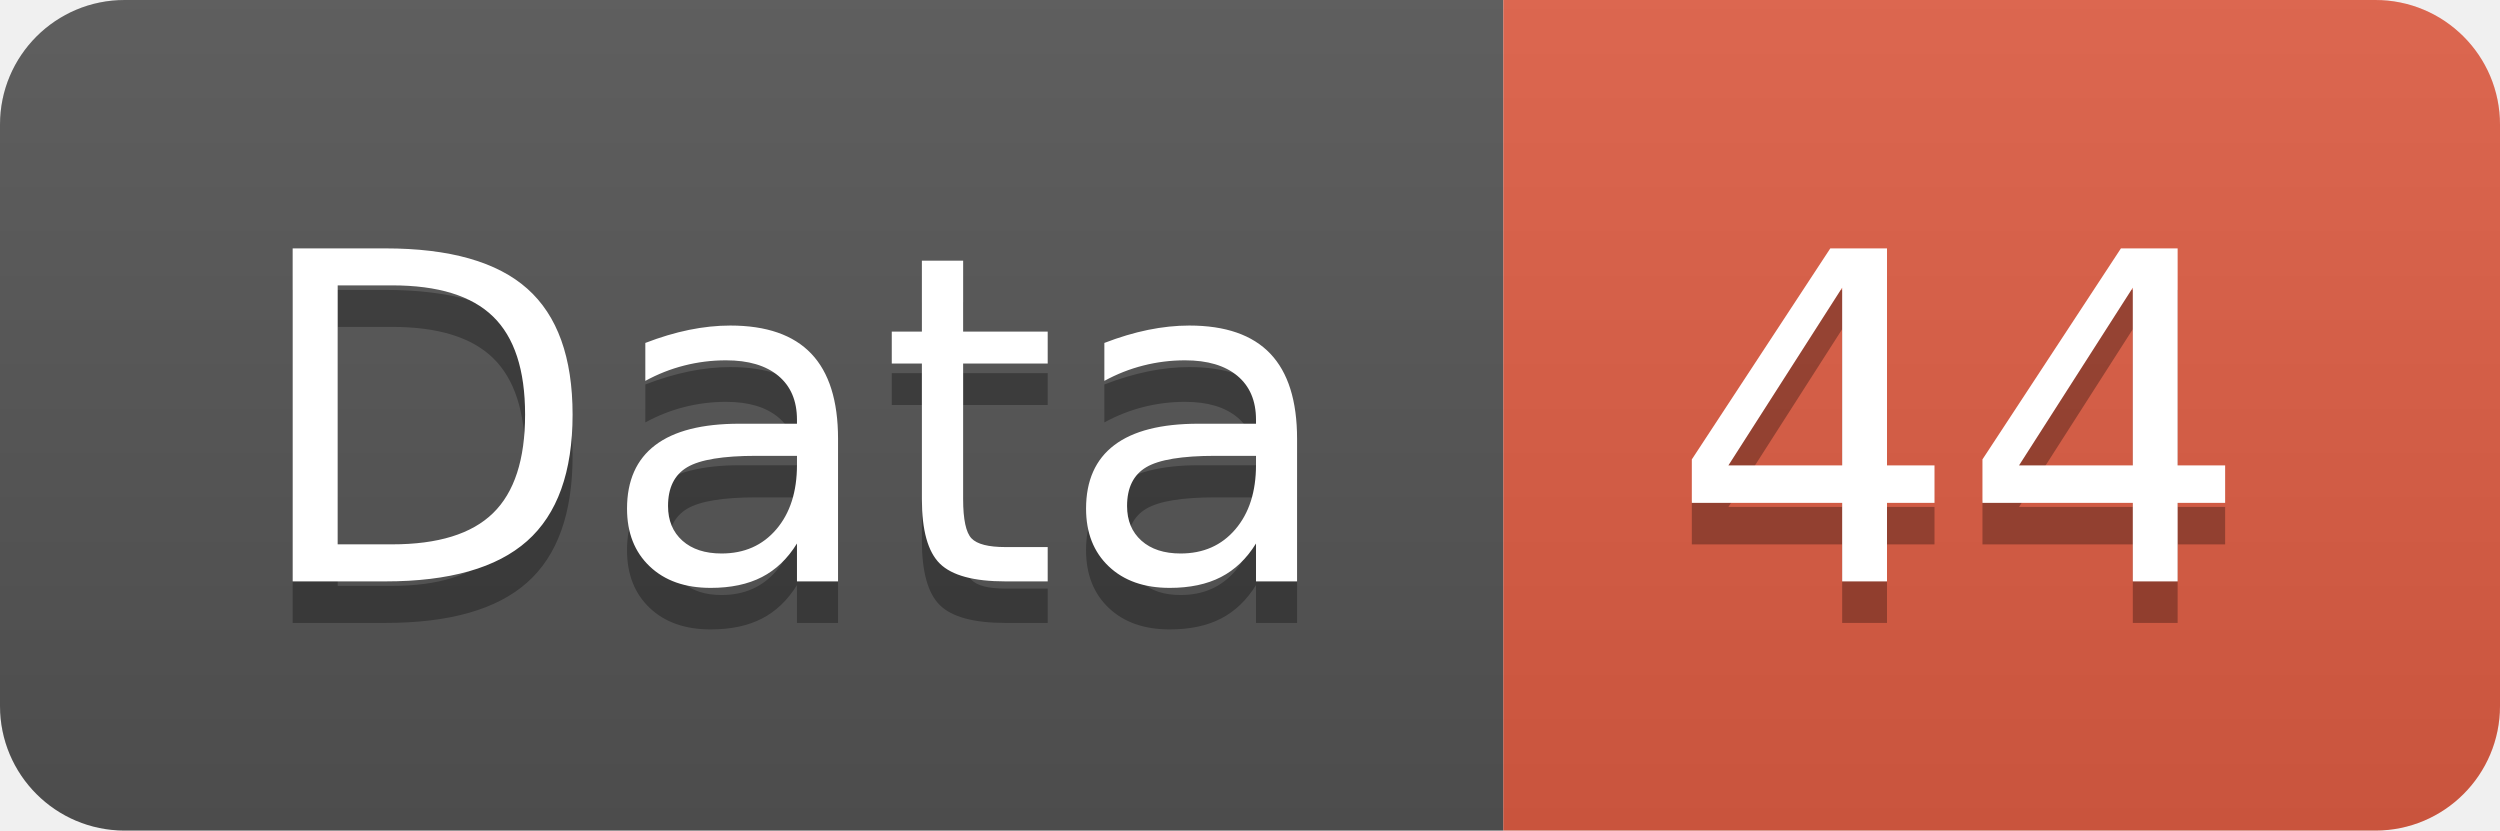
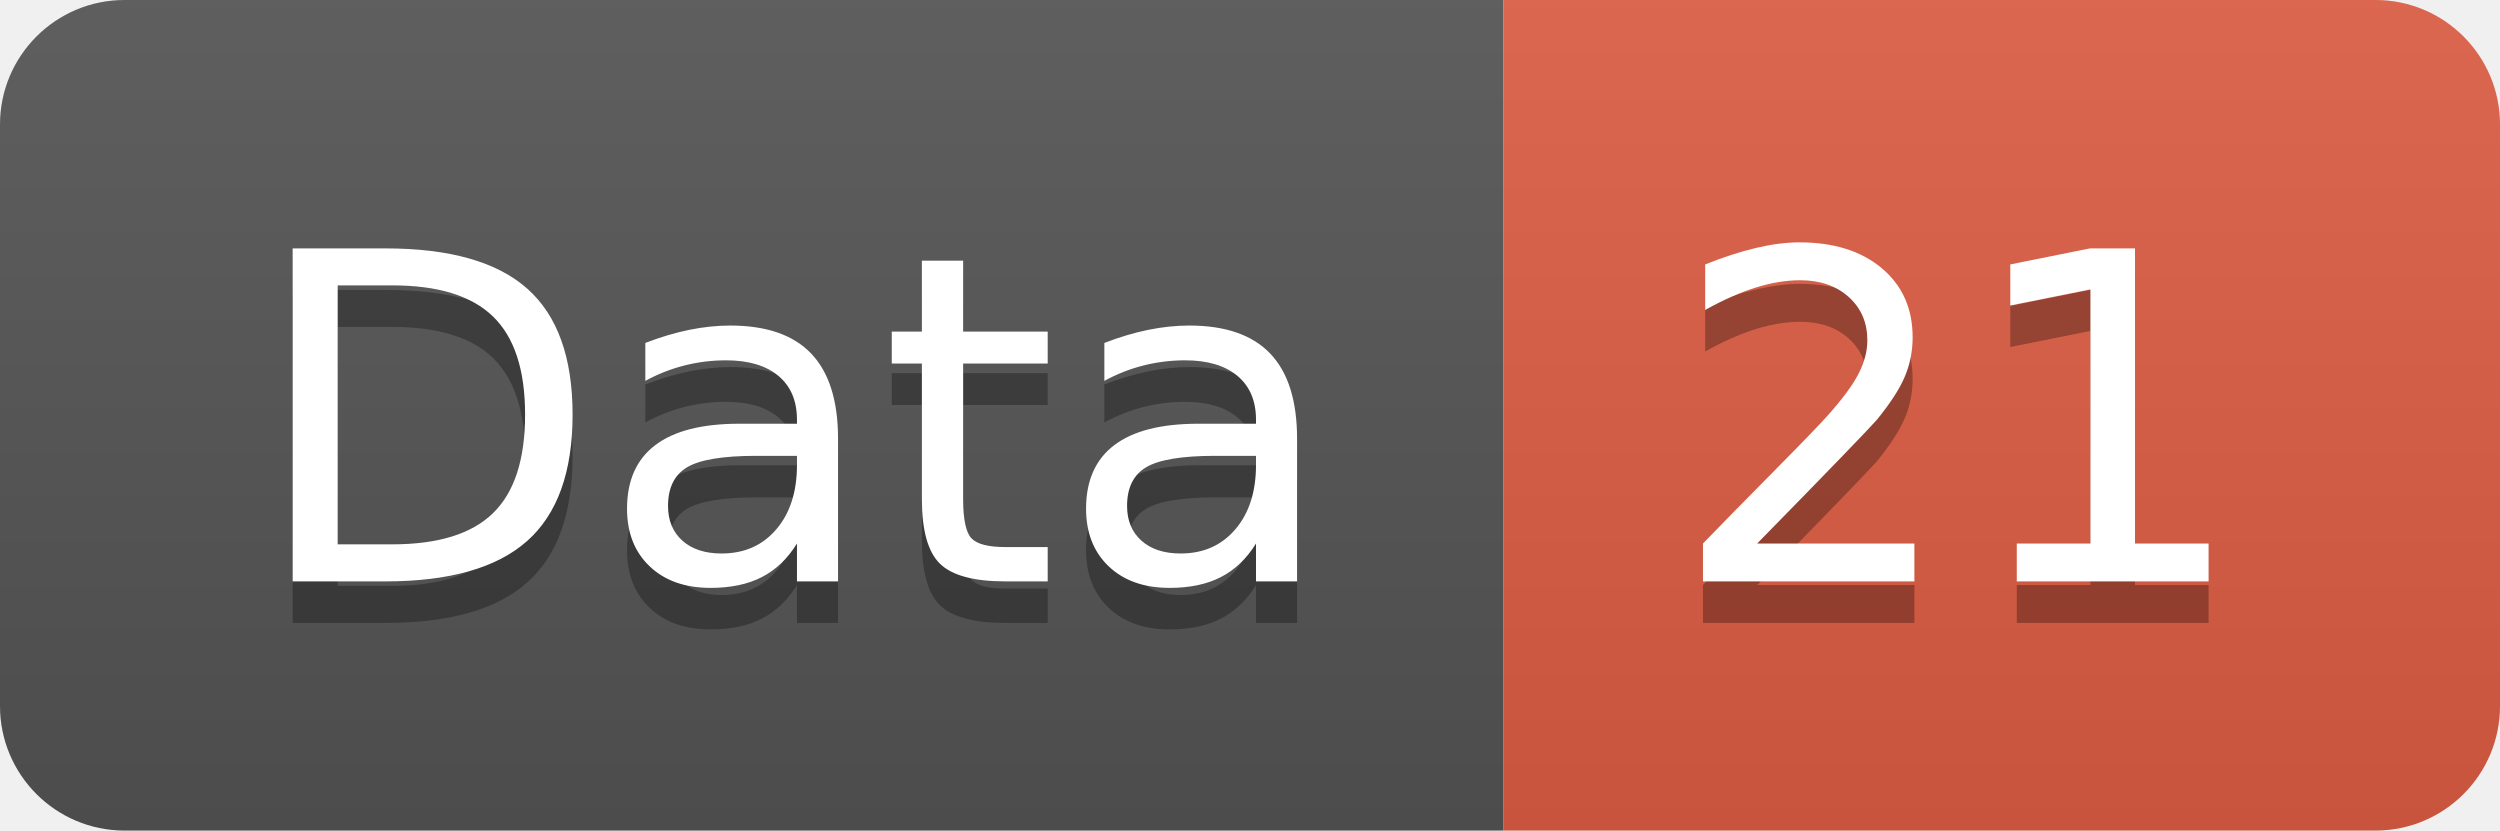
<svg xmlns="http://www.w3.org/2000/svg" width="60.2" height="20">
  <linearGradient id="smooth" x2="0" y2="100%">
    <stop offset="0" stop-color="#bbb" stop-opacity=".1" />
    <stop offset="1" stop-opacity=".1" />
  </linearGradient>
  <clipPath id="round">
    <rect width="60.2" height="20" rx="3" fill="#fff" />
  </clipPath>
  <g clip-path="url(#round)">
    <rect width="36.2" height="20" fill="#555" />
    <rect x="36.2" width="24.0" height="20" fill="#e05d44" />
    <rect width="60.2" height="20" fill="url(#smooth)" />
  </g>
  <g fill="#fff" text-anchor="middle" font-family="DejaVu Sans,Verdana,Geneva,sans-serif" font-size="110">
    <text x="191.0" y="150" fill="#010101" fill-opacity=".3" transform="scale(0.1)" textLength="262.0" lengthAdjust="spacing">Data</text>
    <text x="191.0" y="140" transform="scale(0.1)" textLength="262.0" lengthAdjust="spacing">Data</text>
-     <text x="472.0" y="150" fill="#010101" fill-opacity=".3" transform="scale(0.1)" textLength="140.0" lengthAdjust="spacing">44</text>
-     <text x="472.0" y="140" transform="scale(0.1)" textLength="140.0" lengthAdjust="spacing">44</text>
+     <text x="472.0" y="150" fill="#010101" fill-opacity=".3" transform="scale(0.1)" textLength="140.0" lengthAdjust="spacing">21</text>
+     <text x="472.0" y="140" transform="scale(0.1)" textLength="140.0" lengthAdjust="spacing">21</text>
  </g>
</svg>
